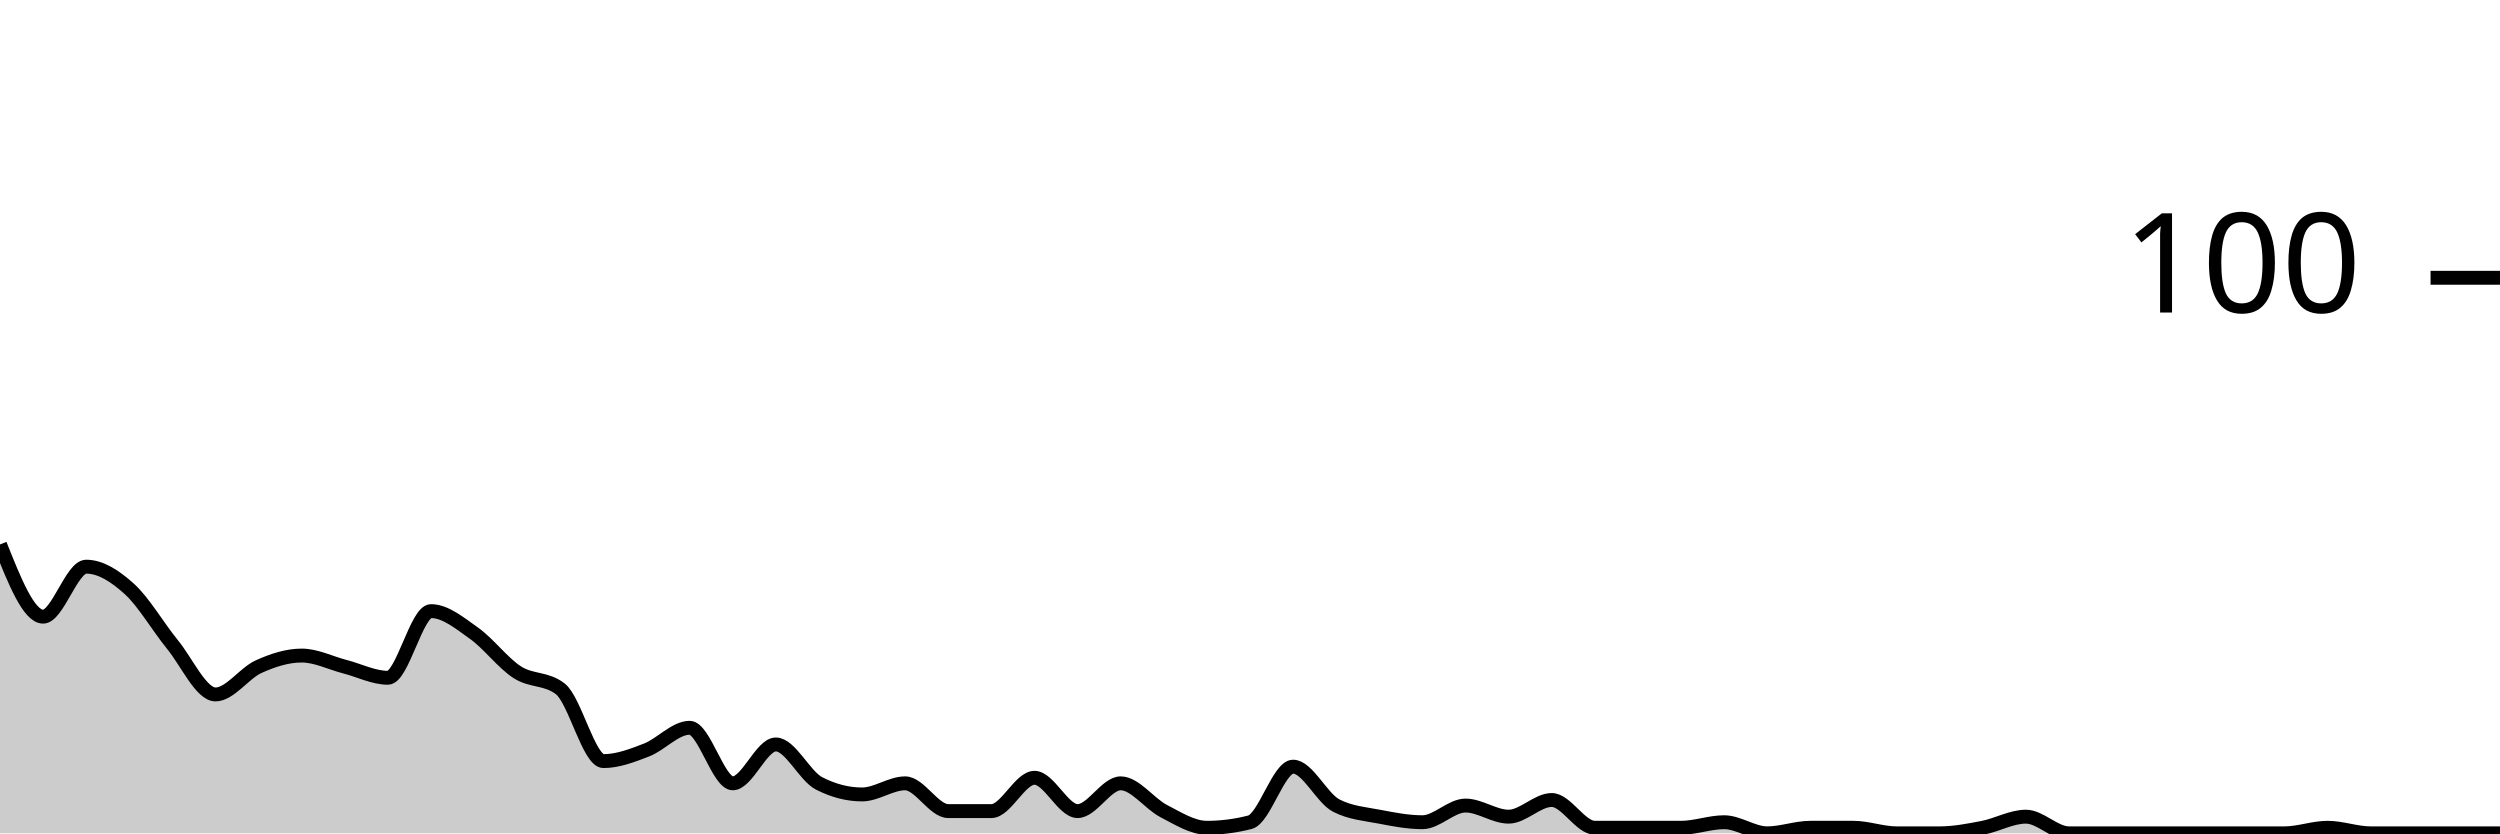
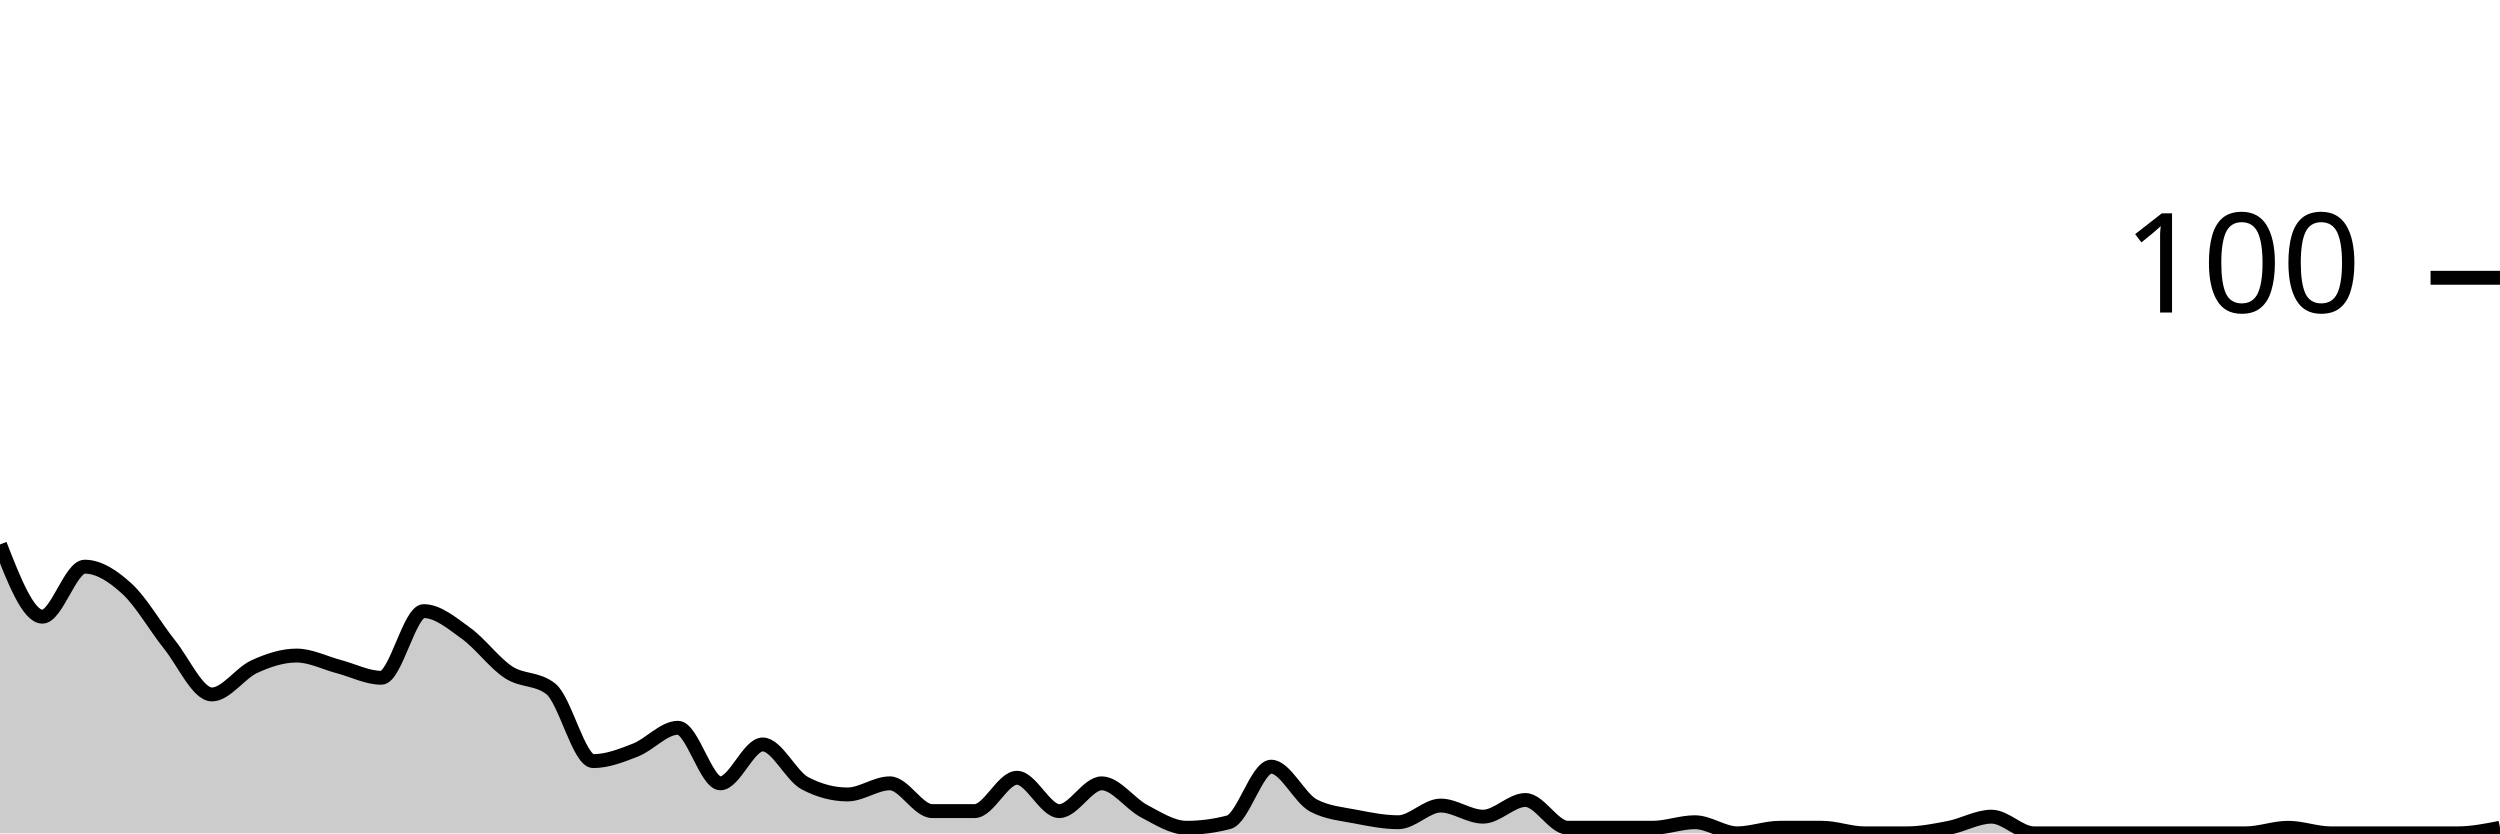
<svg xmlns="http://www.w3.org/2000/svg" viewBox="0 0 180 60">
  <g transform="translate(0,20)">
-     <path class="area" fill="rgba(0, 0, 0, 0.2)" d="M0,19.2C1.034,21.8,2.069,24.4,3.103,24.4C4.138,24.4,5.172,20.8,6.207,20.8C7.241,20.8,8.276,21.467,9.31,22.4C10.345,23.333,11.379,25.133,12.414,26.4C13.448,27.667,14.483,30,15.517,30C16.552,30,17.586,28.467,18.621,28C19.655,27.533,20.69,27.2,21.724,27.2C22.759,27.2,23.793,27.733,24.828,28C25.862,28.267,26.897,28.8,27.931,28.8C28.966,28.8,30,24,31.034,24C32.069,24,33.103,24.867,34.138,25.6C35.172,26.333,36.207,27.733,37.241,28.4C38.276,29.067,39.31,28.8,40.345,29.6C41.379,30.4,42.414,34.8,43.448,34.8C44.483,34.8,45.517,34.4,46.552,34C47.586,33.6,48.621,32.4,49.655,32.4C50.69,32.4,51.724,36.4,52.759,36.4C53.793,36.4,54.828,33.6,55.862,33.6C56.897,33.6,57.931,35.867,58.966,36.4C60,36.933,61.034,37.2,62.069,37.2C63.103,37.2,64.138,36.4,65.172,36.4C66.207,36.4,67.241,38.4,68.276,38.4C69.31,38.4,70.345,38.4,71.379,38.4C72.414,38.4,73.448,36,74.483,36C75.517,36,76.552,38.4,77.586,38.4C78.621,38.4,79.655,36.4,80.69,36.4C81.724,36.4,82.759,37.867,83.793,38.4C84.828,38.933,85.862,39.6,86.897,39.6C87.931,39.6,88.966,39.467,90,39.2C91.034,38.933,92.069,35.2,93.103,35.2C94.138,35.2,95.172,37.467,96.207,38C97.241,38.533,98.276,38.6,99.31,38.8C100.345,39,101.379,39.2,102.414,39.2C103.448,39.2,104.483,38,105.517,38C106.552,38,107.586,38.8,108.621,38.8C109.655,38.8,110.69,37.6,111.724,37.6C112.759,37.6,113.793,39.6,114.828,39.6C115.862,39.6,116.897,39.6,117.931,39.6C118.966,39.6,120,39.6,121.034,39.6C122.069,39.6,123.103,39.2,124.138,39.2C125.172,39.2,126.207,40,127.241,40C128.276,40,129.31,39.6,130.345,39.6C131.379,39.6,132.414,39.6,133.448,39.6C134.483,39.6,135.517,40,136.552,40C137.586,40,138.621,40,139.655,40C140.69,40,141.724,39.8,142.759,39.6C143.793,39.4,144.828,38.8,145.862,38.8C146.897,38.8,147.931,40,148.966,40C150,40,151.034,40,152.069,40C153.103,40,154.138,40,155.172,40C156.207,40,157.241,40,158.276,40C159.31,40,160.345,40,161.379,40C162.414,40,163.448,40,164.483,40C165.517,40,166.552,39.6,167.586,39.6C168.621,39.6,169.655,40,170.69,40C171.724,40,172.759,40,173.793,40C174.828,40,175.862,40,176.897,40C177.931,40,178.966,40,180,40L180,40C178.966,40,177.931,40,176.897,40C175.862,40,174.828,40,173.793,40C172.759,40,171.724,40,170.69,40C169.655,40,168.621,40,167.586,40C166.552,40,165.517,40,164.483,40C163.448,40,162.414,40,161.379,40C160.345,40,159.31,40,158.276,40C157.241,40,156.207,40,155.172,40C154.138,40,153.103,40,152.069,40C151.034,40,150,40,148.966,40C147.931,40,146.897,40,145.862,40C144.828,40,143.793,40,142.759,40C141.724,40,140.69,40,139.655,40C138.621,40,137.586,40,136.552,40C135.517,40,134.483,40,133.448,40C132.414,40,131.379,40,130.345,40C129.31,40,128.276,40,127.241,40C126.207,40,125.172,40,124.138,40C123.103,40,122.069,40,121.034,40C120,40,118.966,40,117.931,40C116.897,40,115.862,40,114.828,40C113.793,40,112.759,40,111.724,40C110.69,40,109.655,40,108.621,40C107.586,40,106.552,40,105.517,40C104.483,40,103.448,40,102.414,40C101.379,40,100.345,40,99.31,40C98.276,40,97.241,40,96.207,40C95.172,40,94.138,40,93.103,40C92.069,40,91.034,40,90,40C88.966,40,87.931,40,86.897,40C85.862,40,84.828,40,83.793,40C82.759,40,81.724,40,80.69,40C79.655,40,78.621,40,77.586,40C76.552,40,75.517,40,74.483,40C73.448,40,72.414,40,71.379,40C70.345,40,69.31,40,68.276,40C67.241,40,66.207,40,65.172,40C64.138,40,63.103,40,62.069,40C61.034,40,60,40,58.966,40C57.931,40,56.897,40,55.862,40C54.828,40,53.793,40,52.759,40C51.724,40,50.69,40,49.655,40C48.621,40,47.586,40,46.552,40C45.517,40,44.483,40,43.448,40C42.414,40,41.379,40,40.345,40C39.31,40,38.276,40,37.241,40C36.207,40,35.172,40,34.138,40C33.103,40,32.069,40,31.034,40C30,40,28.966,40,27.931,40C26.897,40,25.862,40,24.828,40C23.793,40,22.759,40,21.724,40C20.69,40,19.655,40,18.621,40C17.586,40,16.552,40,15.517,40C14.483,40,13.448,40,12.414,40C11.379,40,10.345,40,9.31,40C8.276,40,7.241,40,6.207,40C5.172,40,4.138,40,3.103,40C2.069,40,1.034,40,0,40Z" />
-     <path class="line" stroke="black" fill="none" d="M0,19.2C1.034,21.8,2.069,24.4,3.103,24.4C4.138,24.4,5.172,20.8,6.207,20.8C7.241,20.8,8.276,21.467,9.31,22.4C10.345,23.333,11.379,25.133,12.414,26.4C13.448,27.667,14.483,30,15.517,30C16.552,30,17.586,28.467,18.621,28C19.655,27.533,20.69,27.2,21.724,27.2C22.759,27.2,23.793,27.733,24.828,28C25.862,28.267,26.897,28.8,27.931,28.8C28.966,28.8,30,24,31.034,24C32.069,24,33.103,24.867,34.138,25.6C35.172,26.333,36.207,27.733,37.241,28.4C38.276,29.067,39.31,28.8,40.345,29.6C41.379,30.4,42.414,34.8,43.448,34.8C44.483,34.8,45.517,34.4,46.552,34C47.586,33.6,48.621,32.4,49.655,32.4C50.69,32.4,51.724,36.4,52.759,36.4C53.793,36.4,54.828,33.6,55.862,33.6C56.897,33.6,57.931,35.867,58.966,36.4C60,36.933,61.034,37.2,62.069,37.2C63.103,37.2,64.138,36.4,65.172,36.4C66.207,36.4,67.241,38.4,68.276,38.4C69.31,38.4,70.345,38.4,71.379,38.4C72.414,38.4,73.448,36,74.483,36C75.517,36,76.552,38.4,77.586,38.4C78.621,38.4,79.655,36.4,80.69,36.4C81.724,36.4,82.759,37.867,83.793,38.4C84.828,38.933,85.862,39.6,86.897,39.6C87.931,39.6,88.966,39.467,90,39.2C91.034,38.933,92.069,35.2,93.103,35.2C94.138,35.2,95.172,37.467,96.207,38C97.241,38.533,98.276,38.6,99.31,38.8C100.345,39,101.379,39.2,102.414,39.2C103.448,39.2,104.483,38,105.517,38C106.552,38,107.586,38.8,108.621,38.8C109.655,38.8,110.69,37.6,111.724,37.6C112.759,37.6,113.793,39.6,114.828,39.6C115.862,39.6,116.897,39.6,117.931,39.6C118.966,39.6,120,39.6,121.034,39.6C122.069,39.6,123.103,39.2,124.138,39.2C125.172,39.2,126.207,40,127.241,40C128.276,40,129.31,39.6,130.345,39.6C131.379,39.6,132.414,39.6,133.448,39.6C134.483,39.6,135.517,40,136.552,40C137.586,40,138.621,40,139.655,40C140.69,40,141.724,39.8,142.759,39.6C143.793,39.4,144.828,38.8,145.862,38.8C146.897,38.8,147.931,40,148.966,40C150,40,151.034,40,152.069,40C153.103,40,154.138,40,155.172,40C156.207,40,157.241,40,158.276,40C159.31,40,160.345,40,161.379,40C162.414,40,163.448,40,164.483,40C165.517,40,166.552,39.6,167.586,39.6C168.621,39.6,169.655,40,170.69,40C171.724,40,172.759,40,173.793,40C174.828,40,175.862,40,176.897,40C177.931,40,178.966,40,180,40" />
+     <path class="area" fill="rgba(0, 0, 0, 0.2)" d="M0,19.2C1.017,21.8,2.034,24.4,3.051,24.4C4.068,24.4,5.085,20.8,6.102,20.8C7.119,20.8,8.136,21.467,9.153,22.4C10.169,23.333,11.186,25.133,12.203,26.4C13.22,27.667,14.237,30,15.254,30C16.271,30,17.288,28.467,18.305,28C19.322,27.533,20.339,27.2,21.356,27.2C22.373,27.2,23.39,27.733,24.407,28C25.424,28.267,26.441,28.8,27.458,28.8C28.475,28.8,29.492,24,30.508,24C31.525,24,32.542,24.867,33.559,25.6C34.576,26.333,35.593,27.733,36.61,28.4C37.627,29.067,38.644,28.8,39.661,29.6C40.678,30.4,41.695,34.8,42.712,34.8C43.729,34.8,44.746,34.4,45.763,34C46.78,33.6,47.797,32.4,48.814,32.4C49.831,32.4,50.847,36.4,51.864,36.4C52.881,36.4,53.898,33.6,54.915,33.6C55.932,33.6,56.949,35.867,57.966,36.4C58.983,36.933,60,37.2,61.017,37.2C62.034,37.2,63.051,36.4,64.068,36.4C65.085,36.4,66.102,38.4,67.119,38.4C68.136,38.4,69.153,38.4,70.169,38.4C71.186,38.4,72.203,36,73.22,36C74.237,36,75.254,38.4,76.271,38.4C77.288,38.4,78.305,36.4,79.322,36.4C80.339,36.4,81.356,37.867,82.373,38.4C83.39,38.933,84.407,39.6,85.424,39.6C86.441,39.6,87.458,39.467,88.475,39.2C89.492,38.933,90.508,35.2,91.525,35.2C92.542,35.2,93.559,37.467,94.576,38C95.593,38.533,96.61,38.6,97.627,38.8C98.644,39,99.661,39.2,100.678,39.2C101.695,39.2,102.712,38,103.729,38C104.746,38,105.763,38.8,106.78,38.8C107.797,38.8,108.814,37.6,109.831,37.6C110.847,37.6,111.864,39.6,112.881,39.6C113.898,39.6,114.915,39.6,115.932,39.6C116.949,39.6,117.966,39.6,118.983,39.6C120,39.6,121.017,39.2,122.034,39.2C123.051,39.2,124.068,40,125.085,40C126.102,40,127.119,39.6,128.136,39.6C129.153,39.6,130.169,39.6,131.186,39.6C132.203,39.6,133.22,40,134.237,40C135.254,40,136.271,40,137.288,40C138.305,40,139.322,39.8,140.339,39.6C141.356,39.4,142.373,38.8,143.39,38.8C144.407,38.8,145.424,40,146.441,40C147.458,40,148.475,40,149.492,40C150.508,40,151.525,40,152.542,40C153.559,40,154.576,40,155.593,40C156.61,40,157.627,40,158.644,40C159.661,40,160.678,40,161.695,40C162.712,40,163.729,39.6,164.746,39.6C165.763,39.6,166.78,40,167.797,40C168.814,40,169.831,40,170.847,40C171.864,40,172.881,40,173.898,40C174.915,40,175.932,40,176.949,40C177.966,40,178.983,39.8,180,39.6L180,40C178.983,40,177.966,40,176.949,40C175.932,40,174.915,40,173.898,40C172.881,40,171.864,40,170.847,40C169.831,40,168.814,40,167.797,40C166.78,40,165.763,40,164.746,40C163.729,40,162.712,40,161.695,40C160.678,40,159.661,40,158.644,40C157.627,40,156.61,40,155.593,40C154.576,40,153.559,40,152.542,40C151.525,40,150.508,40,149.492,40C148.475,40,147.458,40,146.441,40C145.424,40,144.407,40,143.39,40C142.373,40,141.356,40,140.339,40C139.322,40,138.305,40,137.288,40C136.271,40,135.254,40,134.237,40C133.22,40,132.203,40,131.186,40C130.169,40,129.153,40,128.136,40C127.119,40,126.102,40,125.085,40C124.068,40,123.051,40,122.034,40C121.017,40,120,40,118.983,40C117.966,40,116.949,40,115.932,40C114.915,40,113.898,40,112.881,40C111.864,40,110.847,40,109.831,40C108.814,40,107.797,40,106.78,40C105.763,40,104.746,40,103.729,40C102.712,40,101.695,40,100.678,40C99.661,40,98.644,40,97.627,40C96.61,40,95.593,40,94.576,40C93.559,40,92.542,40,91.525,40C90.508,40,89.492,40,88.475,40C87.458,40,86.441,40,85.424,40C84.407,40,83.39,40,82.373,40C81.356,40,80.339,40,79.322,40C78.305,40,77.288,40,76.271,40C75.254,40,74.237,40,73.22,40C72.203,40,71.186,40,70.169,40C69.153,40,68.136,40,67.119,40C66.102,40,65.085,40,64.068,40C63.051,40,62.034,40,61.017,40C60,40,58.983,40,57.966,40C56.949,40,55.932,40,54.915,40C53.898,40,52.881,40,51.864,40C50.847,40,49.831,40,48.814,40C47.797,40,46.78,40,45.763,40C44.746,40,43.729,40,42.712,40C41.695,40,40.678,40,39.661,40C38.644,40,37.627,40,36.61,40C35.593,40,34.576,40,33.559,40C32.542,40,31.525,40,30.508,40C29.492,40,28.475,40,27.458,40C26.441,40,25.424,40,24.407,40C23.39,40,22.373,40,21.356,40C20.339,40,19.322,40,18.305,40C17.288,40,16.271,40,15.254,40C14.237,40,13.22,40,12.203,40C11.186,40,10.169,40,9.153,40C8.136,40,7.119,40,6.102,40C5.085,40,4.068,40,3.051,40C2.034,40,1.017,40,0,40Z" />
+     <path class="line" stroke="black" fill="none" d="M0,19.2C1.017,21.8,2.034,24.4,3.051,24.4C4.068,24.4,5.085,20.8,6.102,20.8C7.119,20.8,8.136,21.467,9.153,22.4C10.169,23.333,11.186,25.133,12.203,26.4C13.22,27.667,14.237,30,15.254,30C16.271,30,17.288,28.467,18.305,28C19.322,27.533,20.339,27.2,21.356,27.2C22.373,27.2,23.39,27.733,24.407,28C25.424,28.267,26.441,28.8,27.458,28.8C28.475,28.8,29.492,24,30.508,24C31.525,24,32.542,24.867,33.559,25.6C34.576,26.333,35.593,27.733,36.61,28.4C37.627,29.067,38.644,28.8,39.661,29.6C40.678,30.4,41.695,34.8,42.712,34.8C43.729,34.8,44.746,34.4,45.763,34C46.78,33.6,47.797,32.4,48.814,32.4C49.831,32.4,50.847,36.4,51.864,36.4C52.881,36.4,53.898,33.6,54.915,33.6C55.932,33.6,56.949,35.867,57.966,36.4C58.983,36.933,60,37.2,61.017,37.2C62.034,37.2,63.051,36.4,64.068,36.4C65.085,36.4,66.102,38.4,67.119,38.4C68.136,38.4,69.153,38.4,70.169,38.4C71.186,38.4,72.203,36,73.22,36C74.237,36,75.254,38.4,76.271,38.4C77.288,38.4,78.305,36.4,79.322,36.4C80.339,36.4,81.356,37.867,82.373,38.4C83.39,38.933,84.407,39.6,85.424,39.6C86.441,39.6,87.458,39.467,88.475,39.2C89.492,38.933,90.508,35.2,91.525,35.2C92.542,35.2,93.559,37.467,94.576,38C95.593,38.533,96.61,38.6,97.627,38.8C98.644,39,99.661,39.2,100.678,39.2C101.695,39.2,102.712,38,103.729,38C104.746,38,105.763,38.8,106.78,38.8C107.797,38.8,108.814,37.6,109.831,37.6C110.847,37.6,111.864,39.6,112.881,39.6C113.898,39.6,114.915,39.6,115.932,39.6C116.949,39.6,117.966,39.6,118.983,39.6C120,39.6,121.017,39.2,122.034,39.2C123.051,39.2,124.068,40,125.085,40C126.102,40,127.119,39.6,128.136,39.6C129.153,39.6,130.169,39.6,131.186,39.6C132.203,39.6,133.22,40,134.237,40C135.254,40,136.271,40,137.288,40C138.305,40,139.322,39.8,140.339,39.6C141.356,39.4,142.373,38.8,143.39,38.8C144.407,38.8,145.424,40,146.441,40C147.458,40,148.475,40,149.492,40C150.508,40,151.525,40,152.542,40C153.559,40,154.576,40,155.593,40C156.61,40,157.627,40,158.644,40C159.661,40,160.678,40,161.695,40C162.712,40,163.729,39.6,164.746,39.6C165.763,39.6,166.78,40,167.797,40C168.814,40,169.831,40,170.847,40C171.864,40,172.881,40,173.898,40C174.915,40,175.932,40,176.949,40C177.966,40,178.983,39.8,180,39.6" />
    <path class="axis-ceiling" stroke-width="1" stroke="black" fill="none" d="M175,0L180,0" />
    <text class="axis-ceiling-label" font-family="sans-serif" text-anchor="end" font-size="10px" x="170" y="2.5">100</text>
  </g>
</svg>
